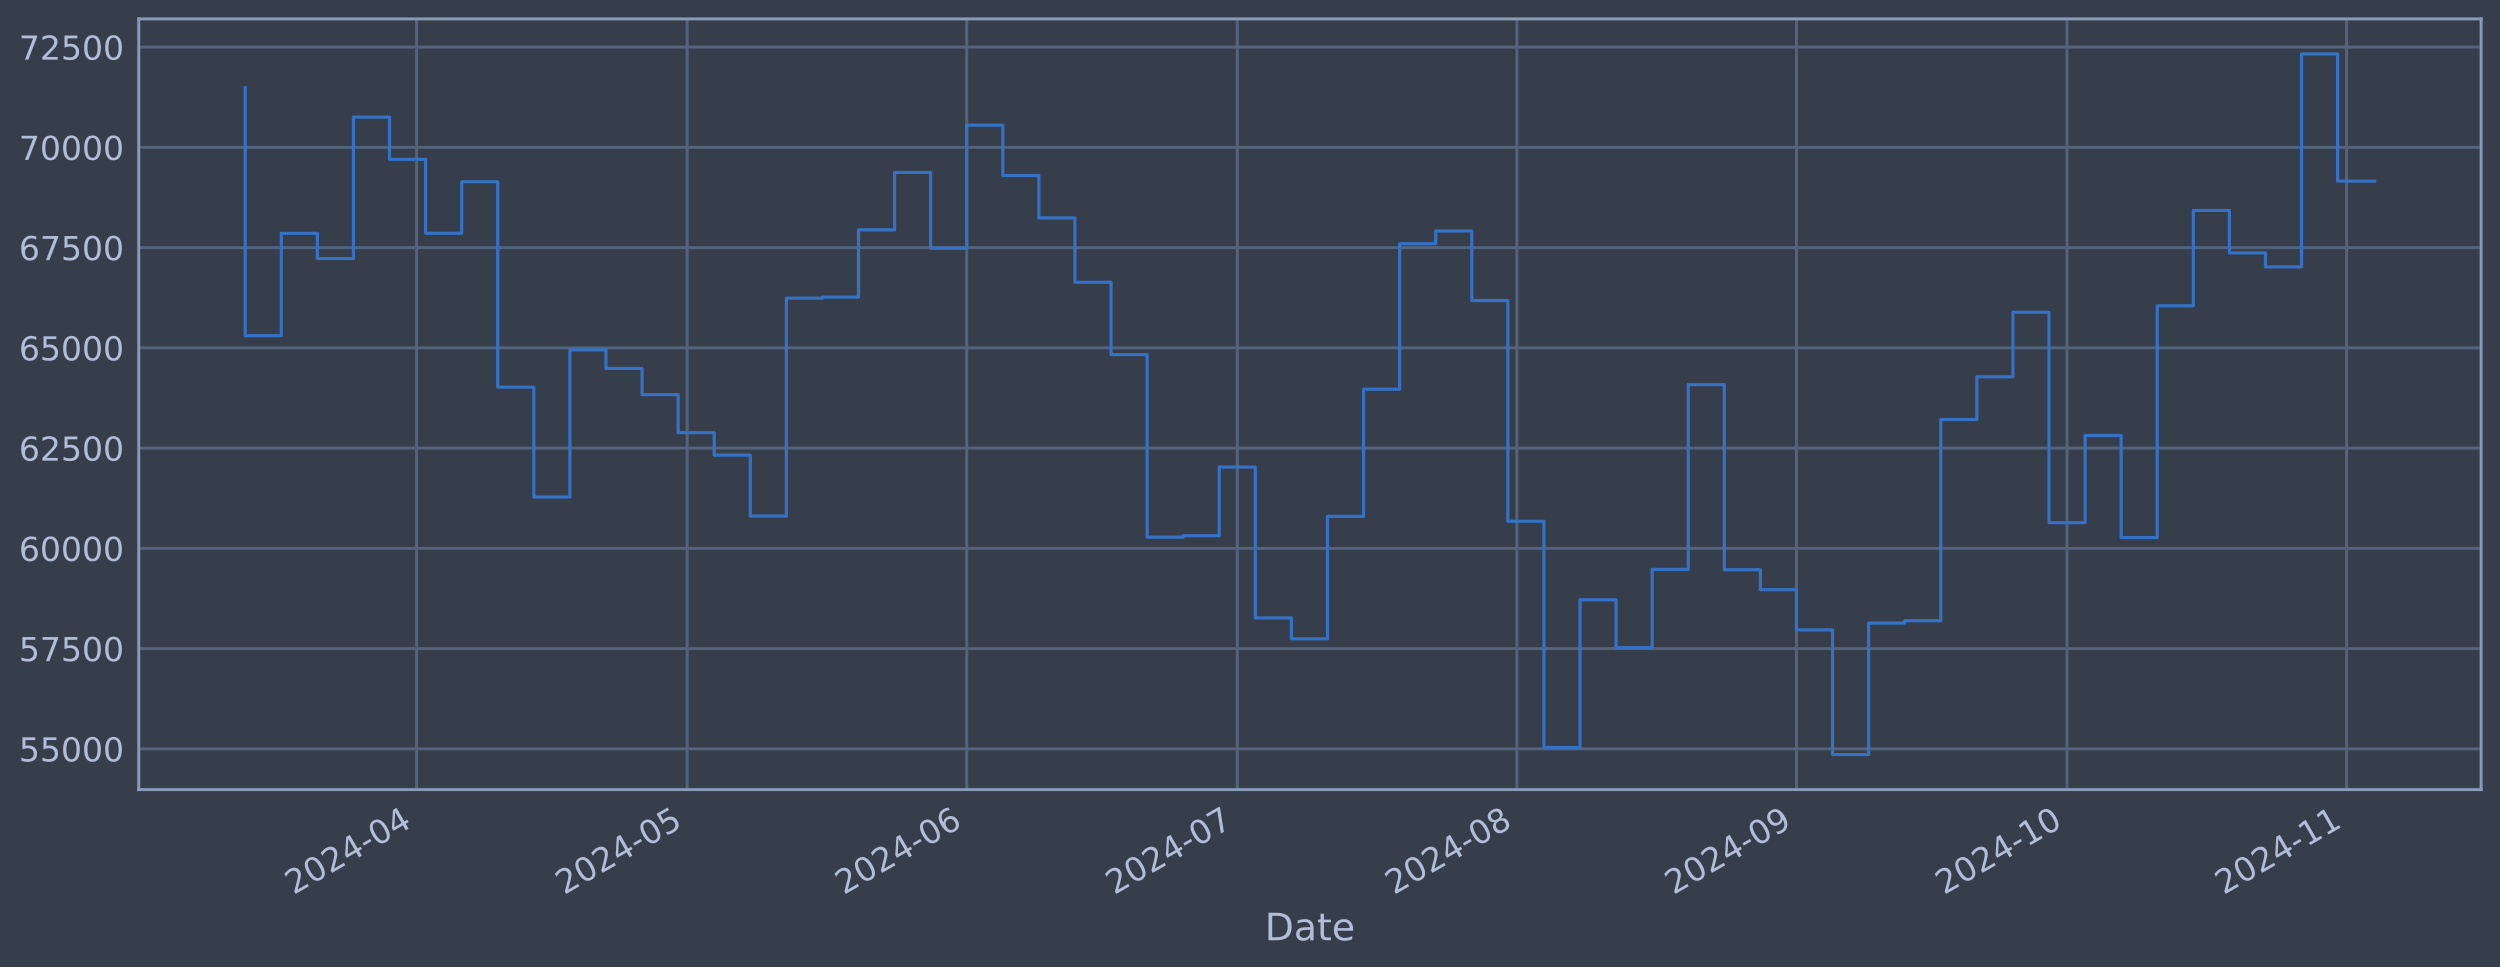
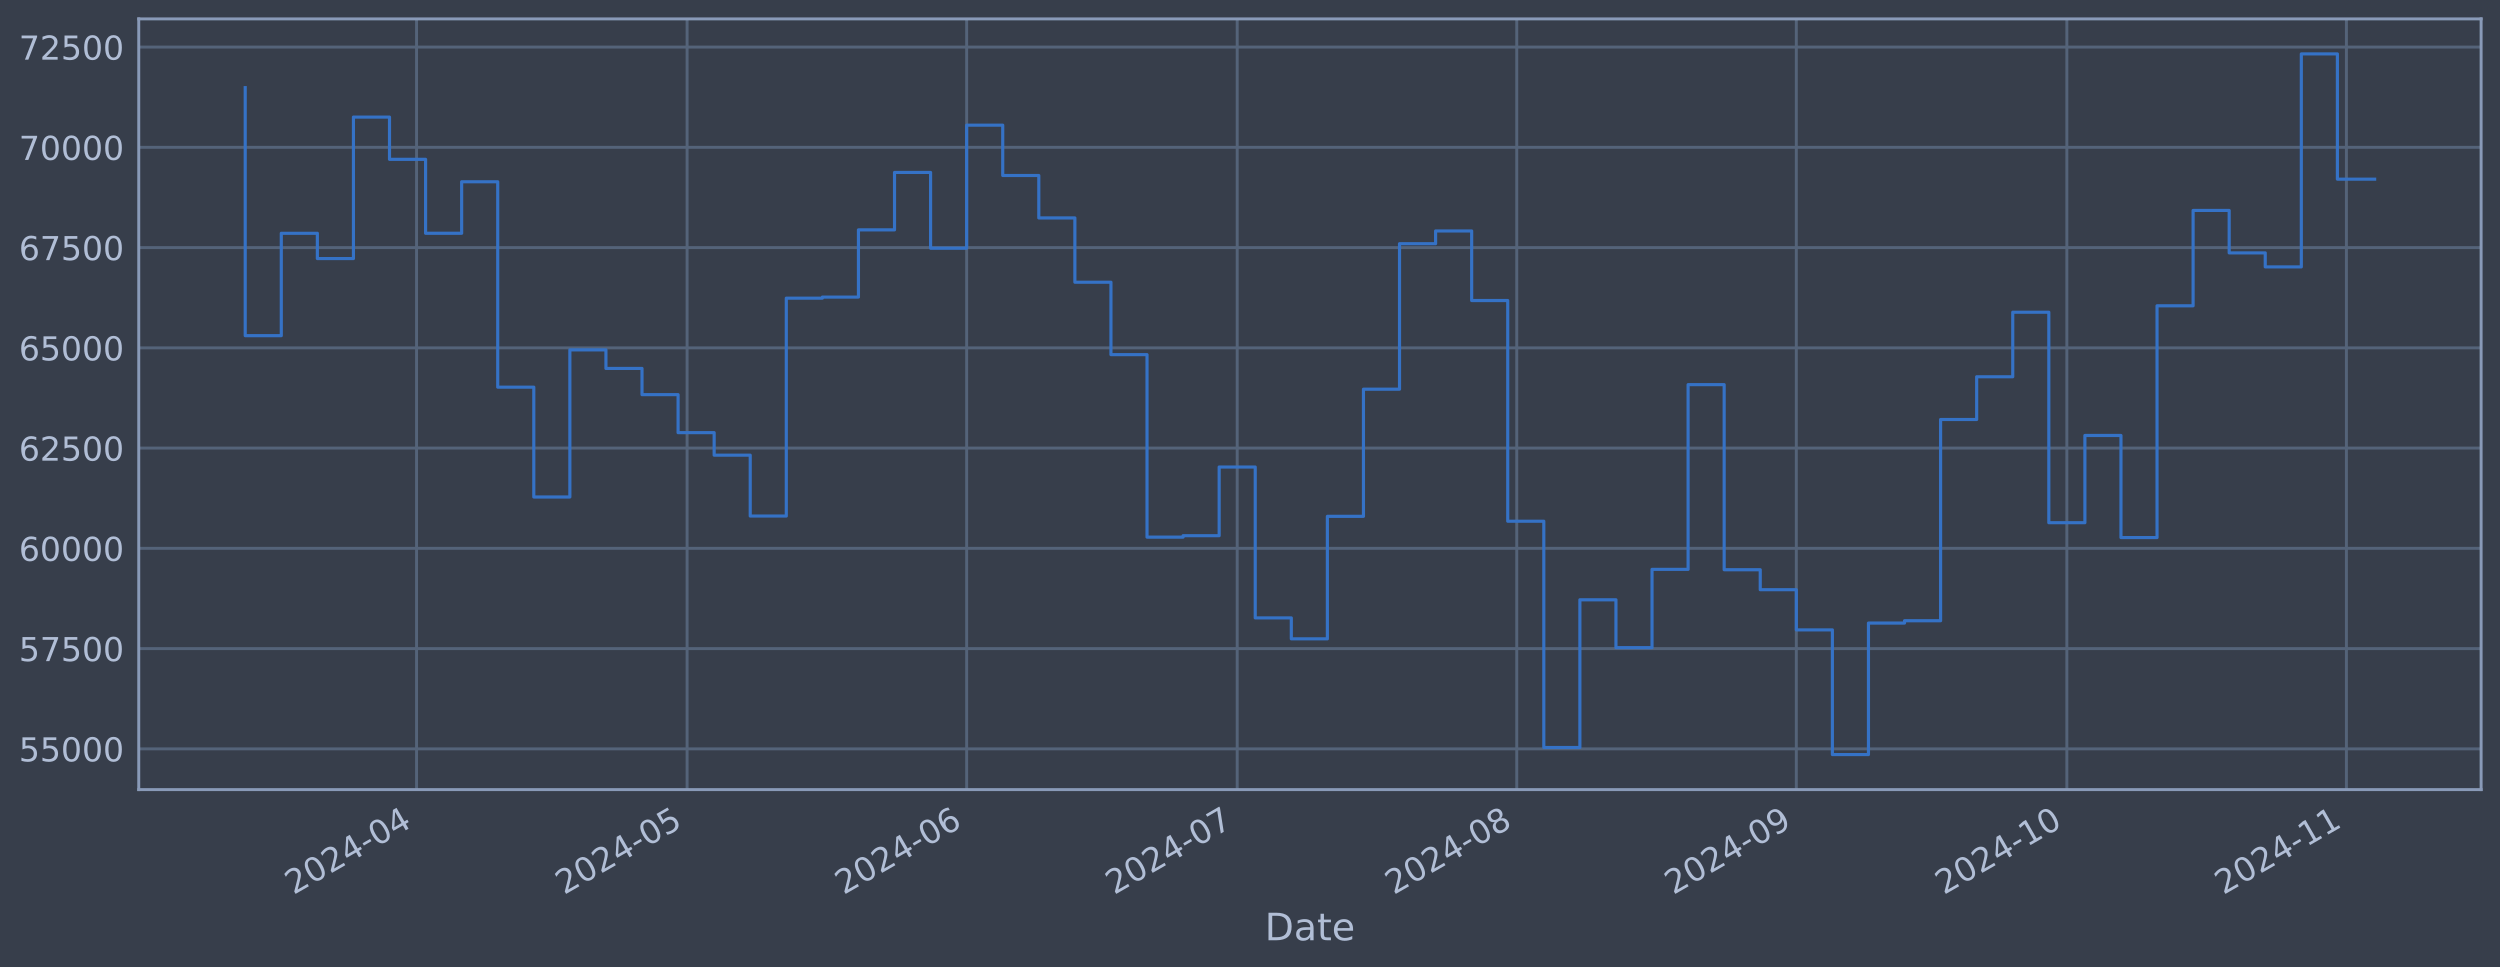
<svg xmlns="http://www.w3.org/2000/svg" xmlns:xlink="http://www.w3.org/1999/xlink" width="952.884pt" height="368.58pt" viewBox="0 0 952.884 368.58" version="1.1">
  <defs>
    <style type="text/css">*{stroke-linejoin: round; stroke-linecap: butt}</style>
  </defs>
  <g id="figure_1">
    <g id="patch_1">
      <path d="M 0 368.58  L 952.884 368.58  L 952.884 0  L 0 0  z " style="fill: #373e4b" />
    </g>
    <g id="axes_1">
      <g id="patch_2">
        <path d="M 52.884 300.96  L 945.684 300.96  L 945.684 7.2  L 52.884 7.2  z " style="fill: #373e4b" />
      </g>
      <g id="matplotlib.axis_1">
        <g id="xtick_1">
          <g id="line2d_1">
-             <path d="M 158.78 300.96  L 158.78 7.2  " clip-path="url(#p9abc60e15a)" style="fill: none; stroke: #546379; stroke-width: 1.12; stroke-linecap: square" />
+             <path d="M 158.773 300.96  L 158.773 7.2  " clip-path="url(#p0c91dd6282)" style="fill: none; stroke: #546379; stroke-width: 1.12; stroke-linecap: square" />
          </g>
          <g id="line2d_2" />
          <g id="text_1">
-             <g style="fill: #b1bed6" transform="translate(111.8765 341.1745) rotate(-30) scale(0.126 -0.126)">
+             <g style="fill: #b1bed6" transform="translate(111.8699 341.1745) rotate(-30) scale(0.126 -0.126)">
              <defs>
                <path id="DejaVuSans-32" d="M 1228 531  L 3431 531  L 3431 0  L 469 0  L 469 531  Q 828 903 1448 1529  Q 2069 2156 2228 2338  Q 2531 2678 2651 2914  Q 2772 3150 2772 3378  Q 2772 3750 2511 3984  Q 2250 4219 1831 4219  Q 1534 4219 1204 4116  Q 875 4013 500 3803  L 500 4441  Q 881 4594 1212 4672  Q 1544 4750 1819 4750  Q 2544 4750 2975 4387  Q 3406 4025 3406 3419  Q 3406 3131 3298 2873  Q 3191 2616 2906 2266  Q 2828 2175 2409 1742  Q 1991 1309 1228 531  z " transform="scale(0.015625)" />
                <path id="DejaVuSans-30" d="M 2034 4250  Q 1547 4250 1301 3770  Q 1056 3291 1056 2328  Q 1056 1369 1301 889  Q 1547 409 2034 409  Q 2525 409 2770 889  Q 3016 1369 3016 2328  Q 3016 3291 2770 3770  Q 2525 4250 2034 4250  z M 2034 4750  Q 2819 4750 3233 4129  Q 3647 3509 3647 2328  Q 3647 1150 3233 529  Q 2819 -91 2034 -91  Q 1250 -91 836 529  Q 422 1150 422 2328  Q 422 3509 836 4129  Q 1250 4750 2034 4750  z " transform="scale(0.015625)" />
                <path id="DejaVuSans-34" d="M 2419 4116  L 825 1625  L 2419 1625  L 2419 4116  z M 2253 4666  L 3047 4666  L 3047 1625  L 3713 1625  L 3713 1100  L 3047 1100  L 3047 0  L 2419 0  L 2419 1100  L 313 1100  L 313 1709  L 2253 4666  z " transform="scale(0.015625)" />
                <path id="DejaVuSans-2d" d="M 313 2009  L 1997 2009  L 1997 1497  L 313 1497  L 313 2009  z " transform="scale(0.015625)" />
              </defs>
              <use xlink:href="#DejaVuSans-32" />
              <use xlink:href="#DejaVuSans-30" x="63.623" />
              <use xlink:href="#DejaVuSans-32" x="127.246" />
              <use xlink:href="#DejaVuSans-34" x="190.869" />
              <use xlink:href="#DejaVuSans-2d" x="254.492" />
              <use xlink:href="#DejaVuSans-30" x="290.576" />
              <use xlink:href="#DejaVuSans-34" x="354.199" />
            </g>
          </g>
        </g>
        <g id="xtick_2">
          <g id="line2d_3">
-             <path d="M 261.908 300.96  L 261.908 7.2  " clip-path="url(#p9abc60e15a)" style="fill: none; stroke: #546379; stroke-width: 1.12; stroke-linecap: square" />
+             <path d="M 261.89 300.96  L 261.89 7.2  " clip-path="url(#p0c91dd6282)" style="fill: none; stroke: #546379; stroke-width: 1.12; stroke-linecap: square" />
          </g>
          <g id="line2d_4" />
          <g id="text_2">
-             <g style="fill: #b1bed6" transform="translate(215.0043 341.1745) rotate(-30) scale(0.126 -0.126)">
+             <g style="fill: #b1bed6" transform="translate(214.9871 341.1745) rotate(-30) scale(0.126 -0.126)">
              <defs>
                <path id="DejaVuSans-35" d="M 691 4666  L 3169 4666  L 3169 4134  L 1269 4134  L 1269 2991  Q 1406 3038 1543 3061  Q 1681 3084 1819 3084  Q 2600 3084 3056 2656  Q 3513 2228 3513 1497  Q 3513 744 3044 326  Q 2575 -91 1722 -91  Q 1428 -91 1123 -41  Q 819 9 494 109  L 494 744  Q 775 591 1075 516  Q 1375 441 1709 441  Q 2250 441 2565 725  Q 2881 1009 2881 1497  Q 2881 1984 2565 2268  Q 2250 2553 1709 2553  Q 1456 2553 1204 2497  Q 953 2441 691 2322  L 691 4666  z " transform="scale(0.015625)" />
              </defs>
              <use xlink:href="#DejaVuSans-32" />
              <use xlink:href="#DejaVuSans-30" x="63.623" />
              <use xlink:href="#DejaVuSans-32" x="127.246" />
              <use xlink:href="#DejaVuSans-34" x="190.869" />
              <use xlink:href="#DejaVuSans-2d" x="254.492" />
              <use xlink:href="#DejaVuSans-30" x="290.576" />
              <use xlink:href="#DejaVuSans-35" x="354.199" />
            </g>
          </g>
        </g>
        <g id="xtick_3">
          <g id="line2d_5">
-             <path d="M 368.473 300.96  L 368.473 7.2  " clip-path="url(#p9abc60e15a)" style="fill: none; stroke: #546379; stroke-width: 1.12; stroke-linecap: square" />
+             <path d="M 368.445 300.96  L 368.445 7.2  " clip-path="url(#p0c91dd6282)" style="fill: none; stroke: #546379; stroke-width: 1.12; stroke-linecap: square" />
          </g>
          <g id="line2d_6" />
          <g id="text_3">
-             <g style="fill: #b1bed6" transform="translate(321.5697 341.1745) rotate(-30) scale(0.126 -0.126)">
+             <g style="fill: #b1bed6" transform="translate(321.5415 341.1745) rotate(-30) scale(0.126 -0.126)">
              <defs>
                <path id="DejaVuSans-36" d="M 2113 2584  Q 1688 2584 1439 2293  Q 1191 2003 1191 1497  Q 1191 994 1439 701  Q 1688 409 2113 409  Q 2538 409 2786 701  Q 3034 994 3034 1497  Q 3034 2003 2786 2293  Q 2538 2584 2113 2584  z M 3366 4563  L 3366 3988  Q 3128 4100 2886 4159  Q 2644 4219 2406 4219  Q 1781 4219 1451 3797  Q 1122 3375 1075 2522  Q 1259 2794 1537 2939  Q 1816 3084 2150 3084  Q 2853 3084 3261 2657  Q 3669 2231 3669 1497  Q 3669 778 3244 343  Q 2819 -91 2113 -91  Q 1303 -91 875 529  Q 447 1150 447 2328  Q 447 3434 972 4092  Q 1497 4750 2381 4750  Q 2619 4750 2861 4703  Q 3103 4656 3366 4563  z " transform="scale(0.015625)" />
              </defs>
              <use xlink:href="#DejaVuSans-32" />
              <use xlink:href="#DejaVuSans-30" x="63.623" />
              <use xlink:href="#DejaVuSans-32" x="127.246" />
              <use xlink:href="#DejaVuSans-34" x="190.869" />
              <use xlink:href="#DejaVuSans-2d" x="254.492" />
              <use xlink:href="#DejaVuSans-30" x="290.576" />
              <use xlink:href="#DejaVuSans-36" x="354.199" />
            </g>
          </g>
        </g>
        <g id="xtick_4">
          <g id="line2d_7">
-             <path d="M 471.601 300.96  L 471.601 7.2  " clip-path="url(#p9abc60e15a)" style="fill: none; stroke: #546379; stroke-width: 1.12; stroke-linecap: square" />
+             <path d="M 471.562 300.96  L 471.562 7.2  " clip-path="url(#p0c91dd6282)" style="fill: none; stroke: #546379; stroke-width: 1.12; stroke-linecap: square" />
          </g>
          <g id="line2d_8" />
          <g id="text_4">
-             <g style="fill: #b1bed6" transform="translate(424.6975 341.1745) rotate(-30) scale(0.126 -0.126)">
+             <g style="fill: #b1bed6" transform="translate(424.6587 341.1745) rotate(-30) scale(0.126 -0.126)">
              <defs>
                <path id="DejaVuSans-37" d="M 525 4666  L 3525 4666  L 3525 4397  L 1831 0  L 1172 0  L 2766 4134  L 525 4134  L 525 4666  z " transform="scale(0.015625)" />
              </defs>
              <use xlink:href="#DejaVuSans-32" />
              <use xlink:href="#DejaVuSans-30" x="63.623" />
              <use xlink:href="#DejaVuSans-32" x="127.246" />
              <use xlink:href="#DejaVuSans-34" x="190.869" />
              <use xlink:href="#DejaVuSans-2d" x="254.492" />
              <use xlink:href="#DejaVuSans-30" x="290.576" />
              <use xlink:href="#DejaVuSans-37" x="354.199" />
            </g>
          </g>
        </g>
        <g id="xtick_5">
          <g id="line2d_9">
-             <path d="M 578.166 300.96  L 578.166 7.2  " clip-path="url(#p9abc60e15a)" style="fill: none; stroke: #546379; stroke-width: 1.12; stroke-linecap: square" />
+             <path d="M 578.116 300.96  L 578.116 7.2  " clip-path="url(#p0c91dd6282)" style="fill: none; stroke: #546379; stroke-width: 1.12; stroke-linecap: square" />
          </g>
          <g id="line2d_10" />
          <g id="text_5">
-             <g style="fill: #b1bed6" transform="translate(531.2628 341.1745) rotate(-30) scale(0.126 -0.126)">
+             <g style="fill: #b1bed6" transform="translate(531.2132 341.1745) rotate(-30) scale(0.126 -0.126)">
              <defs>
                <path id="DejaVuSans-38" d="M 2034 2216  Q 1584 2216 1326 1975  Q 1069 1734 1069 1313  Q 1069 891 1326 650  Q 1584 409 2034 409  Q 2484 409 2743 651  Q 3003 894 3003 1313  Q 3003 1734 2745 1975  Q 2488 2216 2034 2216  z M 1403 2484  Q 997 2584 770 2862  Q 544 3141 544 3541  Q 544 4100 942 4425  Q 1341 4750 2034 4750  Q 2731 4750 3128 4425  Q 3525 4100 3525 3541  Q 3525 3141 3298 2862  Q 3072 2584 2669 2484  Q 3125 2378 3379 2068  Q 3634 1759 3634 1313  Q 3634 634 3220 271  Q 2806 -91 2034 -91  Q 1263 -91 848 271  Q 434 634 434 1313  Q 434 1759 690 2068  Q 947 2378 1403 2484  z M 1172 3481  Q 1172 3119 1398 2916  Q 1625 2713 2034 2713  Q 2441 2713 2670 2916  Q 2900 3119 2900 3481  Q 2900 3844 2670 4047  Q 2441 4250 2034 4250  Q 1625 4250 1398 4047  Q 1172 3844 1172 3481  z " transform="scale(0.015625)" />
              </defs>
              <use xlink:href="#DejaVuSans-32" />
              <use xlink:href="#DejaVuSans-30" x="63.623" />
              <use xlink:href="#DejaVuSans-32" x="127.246" />
              <use xlink:href="#DejaVuSans-34" x="190.869" />
              <use xlink:href="#DejaVuSans-2d" x="254.492" />
              <use xlink:href="#DejaVuSans-30" x="290.576" />
              <use xlink:href="#DejaVuSans-38" x="354.199" />
            </g>
          </g>
        </g>
        <g id="xtick_6">
          <g id="line2d_11">
-             <path d="M 684.731 300.96  L 684.731 7.2  " clip-path="url(#p9abc60e15a)" style="fill: none; stroke: #546379; stroke-width: 1.12; stroke-linecap: square" />
+             <path d="M 684.671 300.96  L 684.671 7.2  " clip-path="url(#p0c91dd6282)" style="fill: none; stroke: #546379; stroke-width: 1.12; stroke-linecap: square" />
          </g>
          <g id="line2d_12" />
          <g id="text_6">
-             <g style="fill: #b1bed6" transform="translate(637.8282 341.1745) rotate(-30) scale(0.126 -0.126)">
+             <g style="fill: #b1bed6" transform="translate(637.7676 341.1745) rotate(-30) scale(0.126 -0.126)">
              <defs>
                <path id="DejaVuSans-39" d="M 703 97  L 703 672  Q 941 559 1184 500  Q 1428 441 1663 441  Q 2288 441 2617 861  Q 2947 1281 2994 2138  Q 2813 1869 2534 1725  Q 2256 1581 1919 1581  Q 1219 1581 811 2004  Q 403 2428 403 3163  Q 403 3881 828 4315  Q 1253 4750 1959 4750  Q 2769 4750 3195 4129  Q 3622 3509 3622 2328  Q 3622 1225 3098 567  Q 2575 -91 1691 -91  Q 1453 -91 1209 -44  Q 966 3 703 97  z M 1959 2075  Q 2384 2075 2632 2365  Q 2881 2656 2881 3163  Q 2881 3666 2632 3958  Q 2384 4250 1959 4250  Q 1534 4250 1286 3958  Q 1038 3666 1038 3163  Q 1038 2656 1286 2365  Q 1534 2075 1959 2075  z " transform="scale(0.015625)" />
              </defs>
              <use xlink:href="#DejaVuSans-32" />
              <use xlink:href="#DejaVuSans-30" x="63.623" />
              <use xlink:href="#DejaVuSans-32" x="127.246" />
              <use xlink:href="#DejaVuSans-34" x="190.869" />
              <use xlink:href="#DejaVuSans-2d" x="254.492" />
              <use xlink:href="#DejaVuSans-30" x="290.576" />
              <use xlink:href="#DejaVuSans-39" x="354.199" />
            </g>
          </g>
        </g>
        <g id="xtick_7">
          <g id="line2d_13">
-             <path d="M 787.859 300.96  L 787.859 7.2  " clip-path="url(#p9abc60e15a)" style="fill: none; stroke: #546379; stroke-width: 1.12; stroke-linecap: square" />
+             <path d="M 787.788 300.96  L 787.788 7.2  " clip-path="url(#p0c91dd6282)" style="fill: none; stroke: #546379; stroke-width: 1.12; stroke-linecap: square" />
          </g>
          <g id="line2d_14" />
          <g id="text_7">
-             <g style="fill: #b1bed6" transform="translate(740.956 341.1745) rotate(-30) scale(0.126 -0.126)">
+             <g style="fill: #b1bed6" transform="translate(740.8848 341.1745) rotate(-30) scale(0.126 -0.126)">
              <defs>
                <path id="DejaVuSans-31" d="M 794 531  L 1825 531  L 1825 4091  L 703 3866  L 703 4441  L 1819 4666  L 2450 4666  L 2450 531  L 3481 531  L 3481 0  L 794 0  L 794 531  z " transform="scale(0.015625)" />
              </defs>
              <use xlink:href="#DejaVuSans-32" />
              <use xlink:href="#DejaVuSans-30" x="63.623" />
              <use xlink:href="#DejaVuSans-32" x="127.246" />
              <use xlink:href="#DejaVuSans-34" x="190.869" />
              <use xlink:href="#DejaVuSans-2d" x="254.492" />
              <use xlink:href="#DejaVuSans-31" x="290.576" />
              <use xlink:href="#DejaVuSans-30" x="354.199" />
            </g>
          </g>
        </g>
        <g id="xtick_8">
          <g id="line2d_15">
-             <path d="M 894.425 300.96  L 894.425 7.2  " clip-path="url(#p9abc60e15a)" style="fill: none; stroke: #546379; stroke-width: 1.12; stroke-linecap: square" />
+             <path d="M 894.343 300.96  L 894.343 7.2  " clip-path="url(#p0c91dd6282)" style="fill: none; stroke: #546379; stroke-width: 1.12; stroke-linecap: square" />
          </g>
          <g id="line2d_16" />
          <g id="text_8">
-             <g style="fill: #b1bed6" transform="translate(847.5213 341.1745) rotate(-30) scale(0.126 -0.126)">
+             <g style="fill: #b1bed6" transform="translate(847.4393 341.1745) rotate(-30) scale(0.126 -0.126)">
              <use xlink:href="#DejaVuSans-32" />
              <use xlink:href="#DejaVuSans-30" x="63.623" />
              <use xlink:href="#DejaVuSans-32" x="127.246" />
              <use xlink:href="#DejaVuSans-34" x="190.869" />
              <use xlink:href="#DejaVuSans-2d" x="254.492" />
              <use xlink:href="#DejaVuSans-31" x="290.576" />
              <use xlink:href="#DejaVuSans-31" x="354.199" />
            </g>
          </g>
        </g>
        <g id="text_9">
          <g style="fill: #b1bed6" transform="translate(482.0746 358.3856) scale(0.144 -0.144)">
            <defs>
              <path id="DejaVuSans-44" d="M 1259 4147  L 1259 519  L 2022 519  Q 2988 519 3436 956  Q 3884 1394 3884 2338  Q 3884 3275 3436 3711  Q 2988 4147 2022 4147  L 1259 4147  z M 628 4666  L 1925 4666  Q 3281 4666 3915 4102  Q 4550 3538 4550 2338  Q 4550 1131 3912 565  Q 3275 0 1925 0  L 628 0  L 628 4666  z " transform="scale(0.015625)" />
              <path id="DejaVuSans-61" d="M 2194 1759  Q 1497 1759 1228 1600  Q 959 1441 959 1056  Q 959 750 1161 570  Q 1363 391 1709 391  Q 2188 391 2477 730  Q 2766 1069 2766 1631  L 2766 1759  L 2194 1759  z M 3341 1997  L 3341 0  L 2766 0  L 2766 531  Q 2569 213 2275 61  Q 1981 -91 1556 -91  Q 1019 -91 701 211  Q 384 513 384 1019  Q 384 1609 779 1909  Q 1175 2209 1959 2209  L 2766 2209  L 2766 2266  Q 2766 2663 2505 2880  Q 2244 3097 1772 3097  Q 1472 3097 1187 3025  Q 903 2953 641 2809  L 641 3341  Q 956 3463 1253 3523  Q 1550 3584 1831 3584  Q 2591 3584 2966 3190  Q 3341 2797 3341 1997  z " transform="scale(0.015625)" />
              <path id="DejaVuSans-74" d="M 1172 4494  L 1172 3500  L 2356 3500  L 2356 3053  L 1172 3053  L 1172 1153  Q 1172 725 1289 603  Q 1406 481 1766 481  L 2356 481  L 2356 0  L 1766 0  Q 1100 0 847 248  Q 594 497 594 1153  L 594 3053  L 172 3053  L 172 3500  L 594 3500  L 594 4494  L 1172 4494  z " transform="scale(0.015625)" />
              <path id="DejaVuSans-65" d="M 3597 1894  L 3597 1613  L 953 1613  Q 991 1019 1311 708  Q 1631 397 2203 397  Q 2534 397 2845 478  Q 3156 559 3463 722  L 3463 178  Q 3153 47 2828 -22  Q 2503 -91 2169 -91  Q 1331 -91 842 396  Q 353 884 353 1716  Q 353 2575 817 3079  Q 1281 3584 2069 3584  Q 2775 3584 3186 3129  Q 3597 2675 3597 1894  z M 3022 2063  Q 3016 2534 2758 2815  Q 2500 3097 2075 3097  Q 1594 3097 1305 2825  Q 1016 2553 972 2059  L 3022 2063  z " transform="scale(0.015625)" />
            </defs>
            <use xlink:href="#DejaVuSans-44" />
            <use xlink:href="#DejaVuSans-61" x="77.002" />
            <use xlink:href="#DejaVuSans-74" x="138.281" />
            <use xlink:href="#DejaVuSans-65" x="177.49" />
          </g>
        </g>
      </g>
      <g id="matplotlib.axis_2">
        <g id="ytick_1">
          <g id="line2d_17">
-             <path d="M 52.884 285.424  L 945.684 285.424  " clip-path="url(#p9abc60e15a)" style="fill: none; stroke: #546379; stroke-width: 1.12; stroke-linecap: square" />
+             <path d="M 52.884 285.424  L 945.684 285.424  " clip-path="url(#p0c91dd6282)" style="fill: none; stroke: #546379; stroke-width: 1.12; stroke-linecap: square" />
          </g>
          <g id="line2d_18" />
          <g id="text_10">
            <g style="fill: #b1bed6" transform="translate(7.2 290.2113) scale(0.126 -0.126)">
              <use xlink:href="#DejaVuSans-35" />
              <use xlink:href="#DejaVuSans-35" x="63.623" />
              <use xlink:href="#DejaVuSans-30" x="127.246" />
              <use xlink:href="#DejaVuSans-30" x="190.869" />
              <use xlink:href="#DejaVuSans-30" x="254.492" />
            </g>
          </g>
        </g>
        <g id="ytick_2">
          <g id="line2d_19">
-             <path d="M 52.884 247.214  L 945.684 247.214  " clip-path="url(#p9abc60e15a)" style="fill: none; stroke: #546379; stroke-width: 1.12; stroke-linecap: square" />
+             <path d="M 52.884 247.214  L 945.684 247.214  " clip-path="url(#p0c91dd6282)" style="fill: none; stroke: #546379; stroke-width: 1.12; stroke-linecap: square" />
          </g>
          <g id="line2d_20" />
          <g id="text_11">
            <g style="fill: #b1bed6" transform="translate(7.2 252.001) scale(0.126 -0.126)">
              <use xlink:href="#DejaVuSans-35" />
              <use xlink:href="#DejaVuSans-37" x="63.623" />
              <use xlink:href="#DejaVuSans-35" x="127.246" />
              <use xlink:href="#DejaVuSans-30" x="190.869" />
              <use xlink:href="#DejaVuSans-30" x="254.492" />
            </g>
          </g>
        </g>
        <g id="ytick_3">
          <g id="line2d_21">
-             <path d="M 52.884 209.004  L 945.684 209.004  " clip-path="url(#p9abc60e15a)" style="fill: none; stroke: #546379; stroke-width: 1.12; stroke-linecap: square" />
+             <path d="M 52.884 209.004  L 945.684 209.004  " clip-path="url(#p0c91dd6282)" style="fill: none; stroke: #546379; stroke-width: 1.12; stroke-linecap: square" />
          </g>
          <g id="line2d_22" />
          <g id="text_12">
            <g style="fill: #b1bed6" transform="translate(7.2 213.7907) scale(0.126 -0.126)">
              <use xlink:href="#DejaVuSans-36" />
              <use xlink:href="#DejaVuSans-30" x="63.623" />
              <use xlink:href="#DejaVuSans-30" x="127.246" />
              <use xlink:href="#DejaVuSans-30" x="190.869" />
              <use xlink:href="#DejaVuSans-30" x="254.492" />
            </g>
          </g>
        </g>
        <g id="ytick_4">
          <g id="line2d_23">
-             <path d="M 52.884 170.793  L 945.684 170.793  " clip-path="url(#p9abc60e15a)" style="fill: none; stroke: #546379; stroke-width: 1.12; stroke-linecap: square" />
+             <path d="M 52.884 170.793  L 945.684 170.793  " clip-path="url(#p0c91dd6282)" style="fill: none; stroke: #546379; stroke-width: 1.12; stroke-linecap: square" />
          </g>
          <g id="line2d_24" />
          <g id="text_13">
            <g style="fill: #b1bed6" transform="translate(7.2 175.5805) scale(0.126 -0.126)">
              <use xlink:href="#DejaVuSans-36" />
              <use xlink:href="#DejaVuSans-32" x="63.623" />
              <use xlink:href="#DejaVuSans-35" x="127.246" />
              <use xlink:href="#DejaVuSans-30" x="190.869" />
              <use xlink:href="#DejaVuSans-30" x="254.492" />
            </g>
          </g>
        </g>
        <g id="ytick_5">
          <g id="line2d_25">
-             <path d="M 52.884 132.583  L 945.684 132.583  " clip-path="url(#p9abc60e15a)" style="fill: none; stroke: #546379; stroke-width: 1.12; stroke-linecap: square" />
+             <path d="M 52.884 132.583  L 945.684 132.583  " clip-path="url(#p0c91dd6282)" style="fill: none; stroke: #546379; stroke-width: 1.12; stroke-linecap: square" />
          </g>
          <g id="line2d_26" />
          <g id="text_14">
            <g style="fill: #b1bed6" transform="translate(7.2 137.3702) scale(0.126 -0.126)">
              <use xlink:href="#DejaVuSans-36" />
              <use xlink:href="#DejaVuSans-35" x="63.623" />
              <use xlink:href="#DejaVuSans-30" x="127.246" />
              <use xlink:href="#DejaVuSans-30" x="190.869" />
              <use xlink:href="#DejaVuSans-30" x="254.492" />
            </g>
          </g>
        </g>
        <g id="ytick_6">
          <g id="line2d_27">
-             <path d="M 52.884 94.373  L 945.684 94.373  " clip-path="url(#p9abc60e15a)" style="fill: none; stroke: #546379; stroke-width: 1.12; stroke-linecap: square" />
+             <path d="M 52.884 94.373  L 945.684 94.373  " clip-path="url(#p0c91dd6282)" style="fill: none; stroke: #546379; stroke-width: 1.12; stroke-linecap: square" />
          </g>
          <g id="line2d_28" />
          <g id="text_15">
            <g style="fill: #b1bed6" transform="translate(7.2 99.15997) scale(0.126 -0.126)">
              <use xlink:href="#DejaVuSans-36" />
              <use xlink:href="#DejaVuSans-37" x="63.623" />
              <use xlink:href="#DejaVuSans-35" x="127.246" />
              <use xlink:href="#DejaVuSans-30" x="190.869" />
              <use xlink:href="#DejaVuSans-30" x="254.492" />
            </g>
          </g>
        </g>
        <g id="ytick_7">
          <g id="line2d_29">
-             <path d="M 52.884 56.163  L 945.684 56.163  " clip-path="url(#p9abc60e15a)" style="fill: none; stroke: #546379; stroke-width: 1.12; stroke-linecap: square" />
+             <path d="M 52.884 56.163  L 945.684 56.163  " clip-path="url(#p0c91dd6282)" style="fill: none; stroke: #546379; stroke-width: 1.12; stroke-linecap: square" />
          </g>
          <g id="line2d_30" />
          <g id="text_16">
            <g style="fill: #b1bed6" transform="translate(7.2 60.94972) scale(0.126 -0.126)">
              <use xlink:href="#DejaVuSans-37" />
              <use xlink:href="#DejaVuSans-30" x="63.623" />
              <use xlink:href="#DejaVuSans-30" x="127.246" />
              <use xlink:href="#DejaVuSans-30" x="190.869" />
              <use xlink:href="#DejaVuSans-30" x="254.492" />
            </g>
          </g>
        </g>
        <g id="ytick_8">
          <g id="line2d_31">
-             <path d="M 52.884 17.952  L 945.684 17.952  " clip-path="url(#p9abc60e15a)" style="fill: none; stroke: #546379; stroke-width: 1.12; stroke-linecap: square" />
+             <path d="M 52.884 17.952  L 945.684 17.952  " clip-path="url(#p0c91dd6282)" style="fill: none; stroke: #546379; stroke-width: 1.12; stroke-linecap: square" />
          </g>
          <g id="line2d_32" />
          <g id="text_17">
            <g style="fill: #b1bed6" transform="translate(7.2 22.73946) scale(0.126 -0.126)">
              <use xlink:href="#DejaVuSans-37" />
              <use xlink:href="#DejaVuSans-32" x="63.623" />
              <use xlink:href="#DejaVuSans-35" x="127.246" />
              <use xlink:href="#DejaVuSans-30" x="190.869" />
              <use xlink:href="#DejaVuSans-30" x="254.492" />
            </g>
          </g>
        </g>
      </g>
      <g id="line2d_33">
-         <path d="M 93.466 33.401  L 93.466 127.942  L 107.216 127.942  L 107.216 88.914  L 120.966 88.914  L 120.966 98.556  L 134.717 98.556  L 134.717 44.628  L 148.467 44.628  L 148.467 60.728  L 162.217 60.728  L 162.217 88.91  L 175.968 88.91  L 175.968 69.28  L 189.718 69.28  L 189.718 147.566  L 203.469 147.566  L 203.469 189.432  L 217.219 189.432  L 217.219 133.351  L 230.969 133.351  L 230.969 140.435  L 244.72 140.435  L 244.72 150.424  L 258.47 150.424  L 258.47 164.905  L 272.22 164.905  L 272.22 173.493  L 285.971 173.493  L 285.971 196.688  L 299.721 196.688  L 299.721 113.644  L 313.471 113.644  L 313.471 113.232  L 327.222 113.232  L 327.222 87.614  L 340.972 87.614  L 340.972 65.728  L 354.723 65.728  L 354.723 94.603  L 368.473 94.603  L 368.473 47.707  L 382.223 47.707  L 382.223 66.893  L 395.974 66.893  L 395.974 83.066  L 409.724 83.066  L 409.724 107.565  L 423.474 107.565  L 423.474 135.177  L 437.225 135.177  L 437.225 204.731  L 450.975 204.731  L 450.975 204.179  L 464.726 204.179  L 464.726 178.002  L 478.476 178.002  L 478.476 235.518  L 492.226 235.518  L 492.226 243.498  L 505.977 243.498  L 505.977 196.805  L 519.727 196.805  L 519.727 148.347  L 533.477 148.347  L 533.477 92.886  L 547.228 92.886  L 547.228 88.032  L 560.978 88.032  L 560.978 114.548  L 574.728 114.548  L 574.728 198.661  L 588.479 198.661  L 588.479 284.913  L 602.229 284.913  L 602.229 228.613  L 615.98 228.613  L 615.98 246.855  L 629.73 246.855  L 629.73 217.014  L 643.48 217.014  L 643.48 146.613  L 657.231 146.613  L 657.231 217.153  L 670.981 217.153  L 670.981 224.763  L 684.731 224.763  L 684.731 240.08  L 698.482 240.08  L 698.482 287.607  L 712.232 287.607  L 712.232 237.486  L 725.983 237.486  L 725.983 236.592  L 739.733 236.592  L 739.733 159.893  L 753.483 159.893  L 753.483 143.602  L 767.234 143.602  L 767.234 119.003  L 780.984 119.003  L 780.984 199.23  L 794.734 199.23  L 794.734 165.98  L 808.485 165.98  L 808.485 204.889  L 822.235 204.889  L 822.235 116.557  L 835.986 116.557  L 835.986 80.217  L 849.736 80.217  L 849.736 96.387  L 863.486 96.387  L 863.486 101.728  L 877.237 101.728  L 877.237 20.553  L 890.987 20.553  L 890.987 69.035  L 905.102 69.035  " clip-path="url(#p9abc60e15a)" style="fill: none; stroke: #3572c6; stroke-width: 1.2; stroke-linecap: square" />
+         <path d="M 93.466 33.401  L 93.466 127.942  L 107.215 127.942  L 107.215 88.914  L 120.963 88.914  L 120.963 98.556  L 134.712 98.556  L 134.712 44.628  L 148.461 44.628  L 148.461 60.728  L 162.21 60.728  L 162.21 88.91  L 175.959 88.91  L 175.959 69.28  L 189.708 69.28  L 189.708 147.566  L 203.457 147.566  L 203.457 189.432  L 217.206 189.432  L 217.206 133.351  L 230.955 133.351  L 230.955 140.435  L 244.704 140.435  L 244.704 150.424  L 258.453 150.424  L 258.453 164.905  L 272.202 164.905  L 272.202 173.493  L 285.951 173.493  L 285.951 196.688  L 299.7 196.688  L 299.7 113.644  L 313.449 113.644  L 313.449 113.232  L 327.198 113.232  L 327.198 87.614  L 340.947 87.614  L 340.947 65.728  L 354.696 65.728  L 354.696 94.603  L 368.445 94.603  L 368.445 47.707  L 382.194 47.707  L 382.194 66.893  L 395.943 66.893  L 395.943 83.066  L 409.692 83.066  L 409.692 107.565  L 423.441 107.565  L 423.441 135.177  L 437.19 135.177  L 437.19 204.731  L 450.939 204.731  L 450.939 204.179  L 464.688 204.179  L 464.688 178.002  L 478.436 178.002  L 478.436 235.518  L 492.185 235.518  L 492.185 243.498  L 505.934 243.498  L 505.934 196.805  L 519.683 196.805  L 519.683 148.347  L 533.432 148.347  L 533.432 92.886  L 547.181 92.886  L 547.181 88.032  L 560.93 88.032  L 560.93 114.548  L 574.679 114.548  L 574.679 198.661  L 588.428 198.661  L 588.428 284.913  L 602.177 284.913  L 602.177 228.613  L 615.926 228.613  L 615.926 246.855  L 629.675 246.855  L 629.675 217.014  L 643.424 217.014  L 643.424 146.613  L 657.173 146.613  L 657.173 217.153  L 670.922 217.153  L 670.922 224.763  L 684.671 224.763  L 684.671 240.08  L 698.42 240.08  L 698.42 287.607  L 712.169 287.607  L 712.169 237.486  L 725.918 237.486  L 725.918 236.592  L 739.667 236.592  L 739.667 159.893  L 753.416 159.893  L 753.416 143.602  L 767.165 143.602  L 767.165 119.003  L 780.914 119.003  L 780.914 199.23  L 794.663 199.23  L 794.663 165.98  L 808.412 165.98  L 808.412 204.889  L 822.161 204.889  L 822.161 116.557  L 835.909 116.557  L 835.909 80.217  L 849.658 80.217  L 849.658 96.387  L 863.407 96.387  L 863.407 101.728  L 877.156 101.728  L 877.156 20.553  L 890.905 20.553  L 890.905 68.284  L 905.102 68.284  " clip-path="url(#p0c91dd6282)" style="fill: none; stroke: #3572c6; stroke-width: 1.2; stroke-linecap: square" />
      </g>
      <g id="patch_3">
        <path d="M 52.884 300.96  L 52.884 7.2  " style="fill: none; stroke: #899ab8; stroke-width: 1.12; stroke-linejoin: miter; stroke-linecap: square" />
      </g>
      <g id="patch_4">
        <path d="M 945.684 300.96  L 945.684 7.2  " style="fill: none; stroke: #899ab8; stroke-width: 1.12; stroke-linejoin: miter; stroke-linecap: square" />
      </g>
      <g id="patch_5">
        <path d="M 52.884 300.96  L 945.684 300.96  " style="fill: none; stroke: #899ab8; stroke-width: 1.12; stroke-linejoin: miter; stroke-linecap: square" />
      </g>
      <g id="patch_6">
        <path d="M 52.884 7.2  L 945.684 7.2  " style="fill: none; stroke: #899ab8; stroke-width: 1.12; stroke-linejoin: miter; stroke-linecap: square" />
      </g>
    </g>
  </g>
  <defs>
-     <clipPath id="p9abc60e15a">
+     <clipPath id="p0c91dd6282">
      <rect x="52.884" y="7.2" width="892.8" height="293.76" />
    </clipPath>
  </defs>
</svg>
